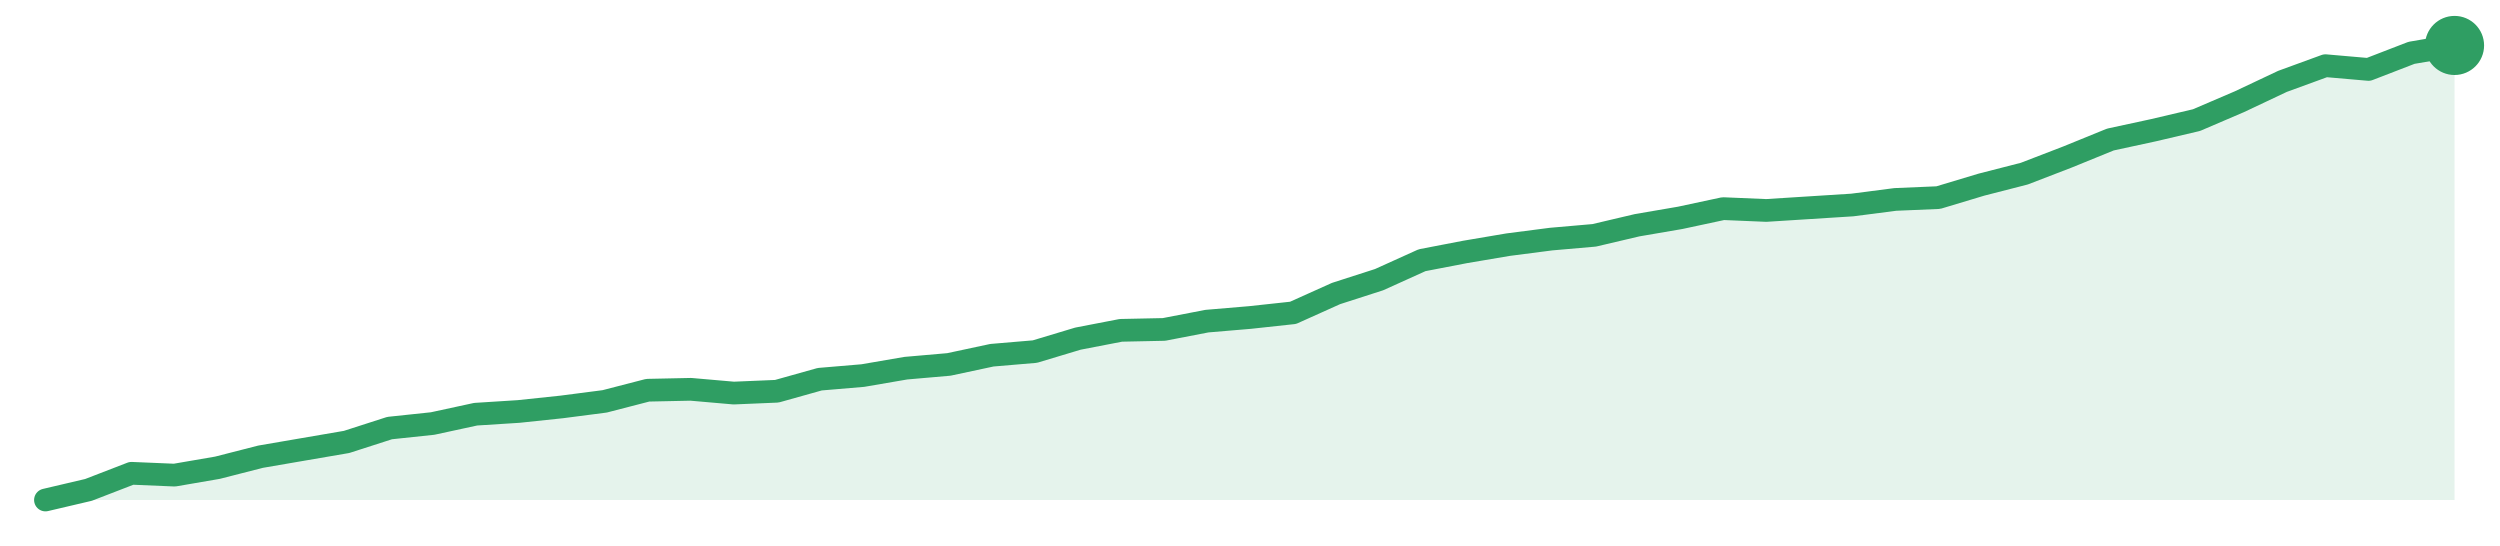
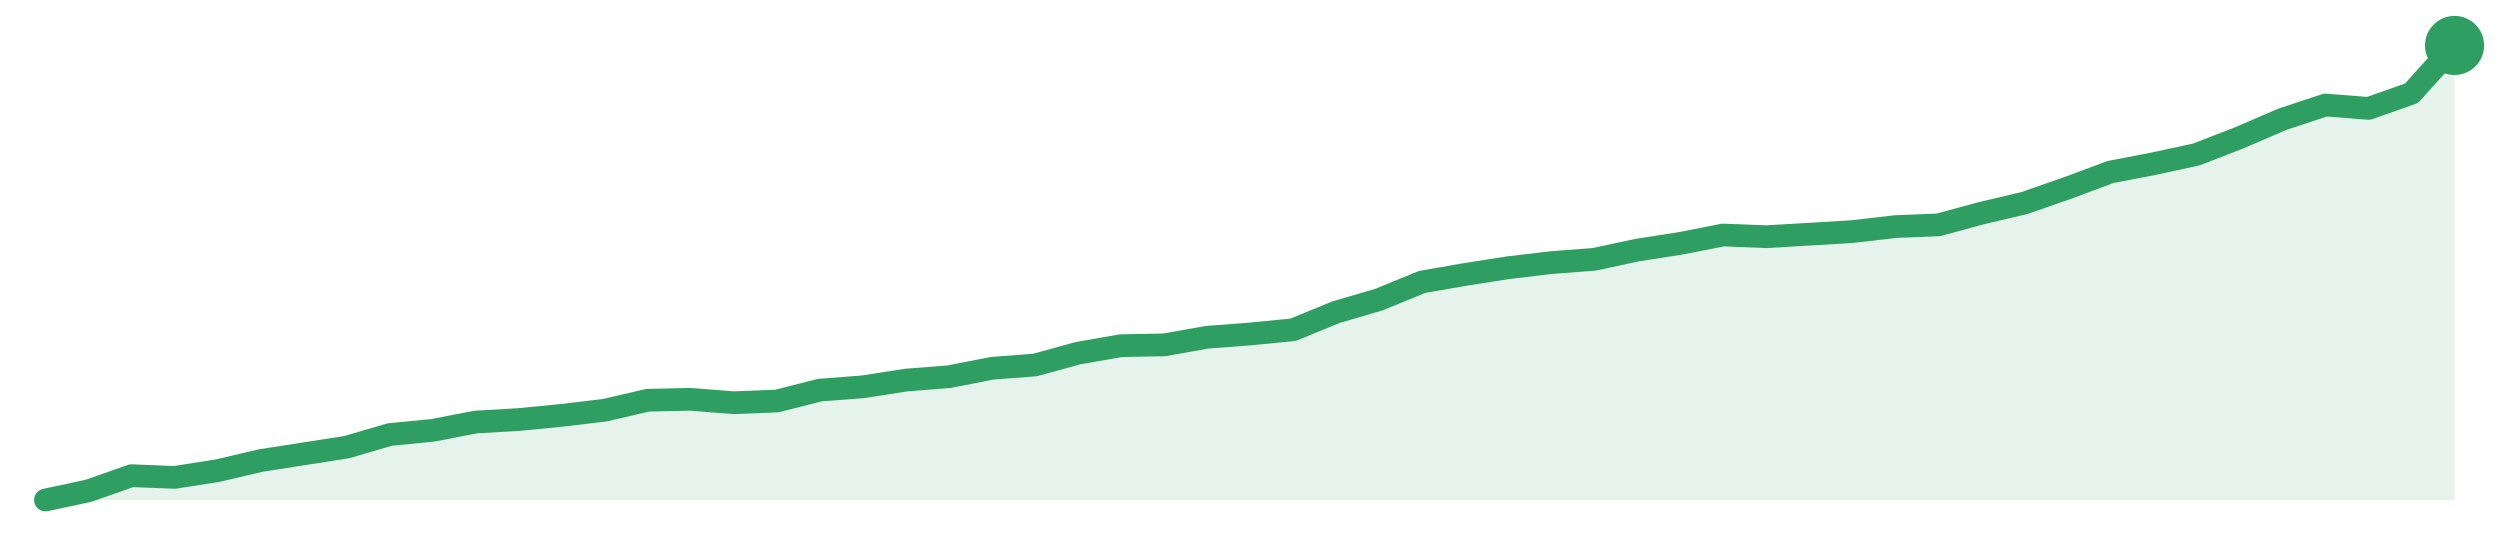
<svg xmlns="http://www.w3.org/2000/svg" width="220" height="48" viewBox="0 0 220 48" role="img" aria-label="trend">
-   <path d="M4.0,44.0 L4.0,44.0 L7.79,43.11 L11.57,41.65 L15.36,41.81 L19.14,41.16 L22.93,40.19 L26.71,39.54 L30.5,38.89 L34.29,37.67 L38.07,37.27 L41.86,36.45 L45.64,36.21 L49.43,35.81 L53.21,35.32 L57.0,34.34 L60.79,34.26 L64.57,34.59 L68.36,34.43 L72.14,33.37 L75.93,33.05 L79.71,32.4 L83.5,32.07 L87.29,31.26 L91.07,30.94 L94.86,29.8 L98.64,29.07 L102.43,28.99 L106.21,28.26 L110.0,27.94 L113.79,27.53 L117.57,25.83 L121.36,24.61 L125.14,22.9 L128.93,22.17 L132.71,21.53 L136.5,21.04 L140.29,20.71 L144.07,19.82 L147.86,19.17 L151.64,18.36 L155.43,18.52 L159.21,18.28 L163.0,18.04 L166.79,17.55 L170.57,17.39 L174.36,16.25 L178.14,15.28 L181.93,13.82 L185.71,12.28 L189.5,11.46 L193.29,10.57 L197.07,8.95 L200.86,7.16 L204.64,5.78 L208.43,6.11 L212.21,4.65 L216.0,4.0 L216.0,44.0 Z" fill="#2f9e631f" />
-   <path d="M4.0,44.0 L7.79,43.11 L11.57,41.65 L15.36,41.81 L19.14,41.16 L22.93,40.19 L26.71,39.54 L30.5,38.89 L34.29,37.67 L38.07,37.27 L41.86,36.45 L45.64,36.21 L49.43,35.81 L53.21,35.32 L57.0,34.34 L60.79,34.26 L64.57,34.59 L68.36,34.43 L72.14,33.37 L75.93,33.05 L79.71,32.4 L83.5,32.07 L87.29,31.26 L91.07,30.94 L94.86,29.8 L98.64,29.07 L102.43,28.99 L106.21,28.26 L110.0,27.94 L113.79,27.53 L117.57,25.83 L121.36,24.61 L125.14,22.9 L128.93,22.17 L132.71,21.53 L136.5,21.04 L140.29,20.71 L144.07,19.82 L147.86,19.17 L151.64,18.36 L155.43,18.52 L159.21,18.28 L163.0,18.04 L166.79,17.55 L170.57,17.39 L174.36,16.25 L178.14,15.28 L181.93,13.82 L185.71,12.28 L189.5,11.46 L193.29,10.57 L197.07,8.95 L200.86,7.16 L204.64,5.78 L208.43,6.11 L212.21,4.65 L216.0,4.0" fill="none" stroke="#2f9e63" stroke-width="2" stroke-linejoin="round" stroke-linecap="round" />
+   <path d="M4.0,44.0 L4.0,44.0 L7.79,43.19 L11.57,41.86 L15.36,42.01 L19.14,41.42 L22.93,40.53 L26.71,39.94 L30.5,39.35 L34.29,38.24 L38.07,37.87 L41.86,37.14 L45.64,36.92 L49.43,36.55 L53.21,36.1 L57.0,35.22 L60.79,35.14 L64.57,35.44 L68.36,35.29 L72.14,34.33 L75.93,34.04 L79.71,33.45 L83.5,33.15 L87.29,32.41 L91.07,32.12 L94.86,31.08 L98.64,30.42 L102.43,30.35 L106.21,29.68 L110.0,29.39 L113.79,29.02 L117.57,27.47 L121.36,26.36 L125.14,24.81 L128.93,24.15 L132.71,23.56 L136.5,23.11 L140.29,22.82 L144.07,22.01 L147.86,21.42 L151.64,20.68 L155.43,20.83 L159.21,20.61 L163.0,20.38 L166.79,19.94 L170.57,19.79 L174.36,18.76 L178.14,17.87 L181.93,16.55 L185.71,15.14 L189.5,14.41 L193.29,13.59 L197.07,12.12 L200.86,10.49 L204.64,9.24 L208.43,9.54 L212.21,8.21 L216.0,4.0 L216.0,44.0 Z" fill="#2f9e631f" />
+   <path d="M4.0,44.0 L7.79,43.19 L11.57,41.86 L15.36,42.01 L19.14,41.42 L22.93,40.53 L26.71,39.94 L30.5,39.35 L34.29,38.24 L38.07,37.87 L41.86,37.14 L45.64,36.92 L49.43,36.55 L53.21,36.1 L57.0,35.22 L60.79,35.14 L64.57,35.44 L68.36,35.29 L72.14,34.33 L75.93,34.04 L79.71,33.45 L83.5,33.15 L87.29,32.41 L91.07,32.12 L94.86,31.08 L98.64,30.42 L102.43,30.35 L106.21,29.68 L110.0,29.39 L113.79,29.02 L117.57,27.47 L121.36,26.36 L125.14,24.81 L128.93,24.15 L132.71,23.56 L136.5,23.11 L140.29,22.82 L144.07,22.01 L147.86,21.42 L151.64,20.68 L155.43,20.83 L159.21,20.61 L163.0,20.38 L166.79,19.94 L170.57,19.79 L174.36,18.76 L178.14,17.87 L181.93,16.55 L185.71,15.14 L189.5,14.41 L193.29,13.59 L197.07,12.12 L200.86,10.49 L204.64,9.24 L208.43,9.54 L212.21,8.21 L216.0,4.0" fill="none" stroke="#2f9e63" stroke-width="2" stroke-linejoin="round" stroke-linecap="round" />
  <circle cx="216.0" cy="4.0" r="2.6" fill="#2f9e63" />
</svg>
